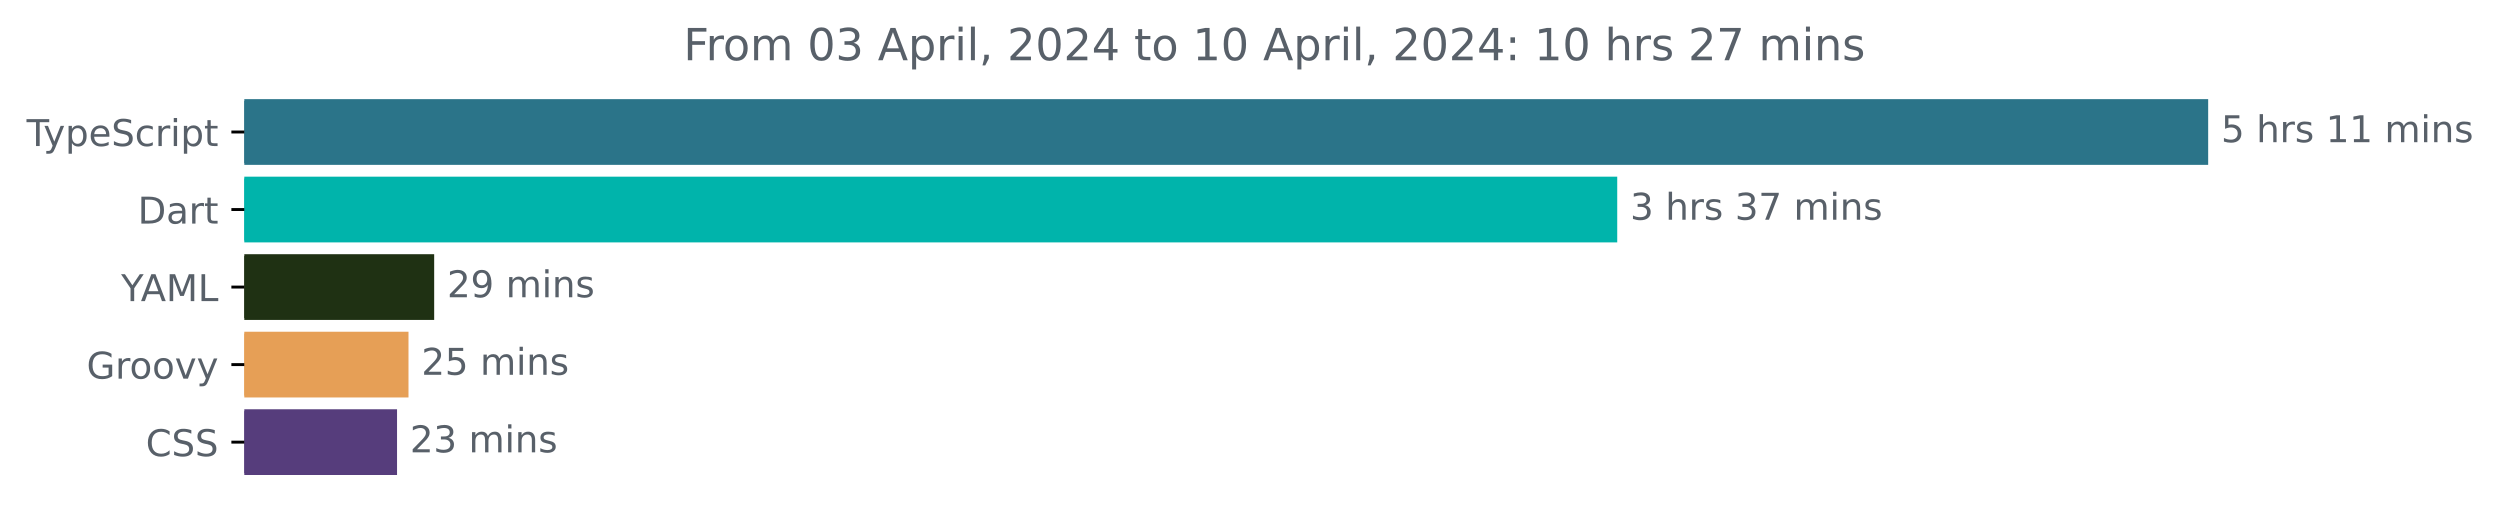
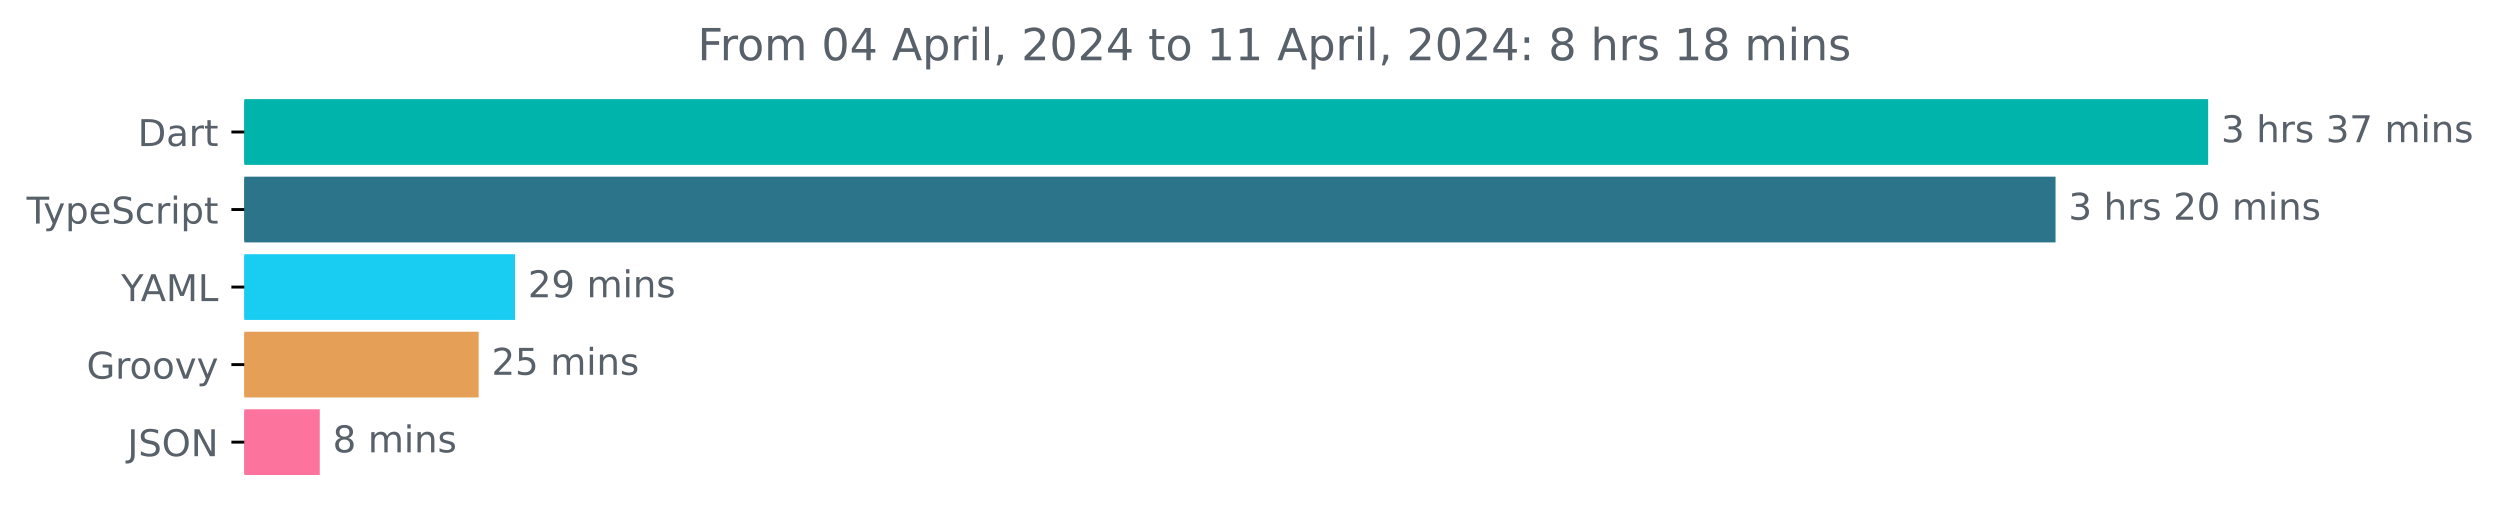
<svg xmlns="http://www.w3.org/2000/svg" xmlns:xlink="http://www.w3.org/1999/xlink" width="677.144pt" height="140.398pt" viewBox="0 0 677.144 140.398" version="1.1">
  <defs>
    <style type="text/css">*{stroke-linejoin: round; stroke-linecap: butt}</style>
  </defs>
  <g id="figure_1">
    <g id="patch_1">
      <path d="M -0 140.398  L 677.144 140.398  L 677.144 0  L -0 0  L -0 140.398  z " style="fill: none" />
    </g>
    <g id="axes_1">
      <g id="patch_2">
-         <path d="M 66.17 27.358  L 597.599 27.358  L 597.599 44.158  L 66.17 44.158  z " clip-path="url(#pc583d75fa6)" style="fill: #2b7489; stroke: #2b7489; stroke-linejoin: miter" />
+         <path d="M 66.17 27.358  L 597.599 27.358  L 597.599 44.158  L 66.17 44.158  z " clip-path="url(#ped04e4ec07)" style="fill: #00b4ab; stroke: #00b4ab; stroke-linejoin: miter" />
      </g>
      <g id="patch_3">
-         <path d="M 66.17 48.358  L 437.539 48.358  L 437.539 65.158  L 66.17 65.158  z " clip-path="url(#pc583d75fa6)" style="fill: #00b4ab; stroke: #00b4ab; stroke-linejoin: miter" />
+         <path d="M 66.17 48.358  L 556.261 48.358  L 556.261 65.158  L 66.17 65.158  z " clip-path="url(#ped04e4ec07)" style="fill: #2b7489; stroke: #2b7489; stroke-linejoin: miter" />
      </g>
      <g id="patch_4">
-         <path d="M 66.17 69.358  L 117.098 69.358  L 117.098 86.158  L 66.17 86.158  z " clip-path="url(#pc583d75fa6)" style="fill: #1f3113; stroke: #1f3113; stroke-linejoin: miter" />
+         <path d="M 66.17 69.358  L 138.997 69.358  L 138.997 86.158  L 66.17 86.158  z " clip-path="url(#ped04e4ec07)" style="fill: #19cdf2; stroke: #19cdf2; stroke-linejoin: miter" />
      </g>
      <g id="patch_5">
-         <path d="M 66.17 90.358  L 110.144 90.358  L 110.144 107.158  L 66.17 107.158  z " clip-path="url(#pc583d75fa6)" style="fill: #e69f56; stroke: #e69f56; stroke-linejoin: miter" />
+         <path d="M 66.17 90.358  L 129.149 90.358  L 129.149 107.158  L 66.17 107.158  z " clip-path="url(#ped04e4ec07)" style="fill: #e69f56; stroke: #e69f56; stroke-linejoin: miter" />
      </g>
      <g id="patch_6">
-         <path d="M 66.17 111.358  L 107.041 111.358  L 107.041 128.158  L 66.17 128.158  z " clip-path="url(#pc583d75fa6)" style="fill: #563d7c; stroke: #563d7c; stroke-linejoin: miter" />
+         <path d="M 66.17 111.358  L 86.11 111.358  L 86.11 128.158  L 66.17 128.158  z " clip-path="url(#ped04e4ec07)" style="fill: #fc739d; stroke: #fc739d; stroke-linejoin: miter" />
      </g>
      <g id="matplotlib.axis_1" />
      <g id="matplotlib.axis_2">
        <g id="ytick_1">
          <g id="line2d_1">
            <defs>
-               <path id="mc3c01d64f0" d="M 0 0  L -3.5 0  " style="stroke: #000000; stroke-width: 0.8" />
+               <path id="m9b975b1324" d="M 0 0  L -3.5 0  " style="stroke: #000000; stroke-width: 0.8" />
            </defs>
            <g>
-               <use xlink:href="#mc3c01d64f0" x="66.17" y="35.758" style="stroke: #000000; stroke-width: 0.8" />
+               <use xlink:href="#m9b975b1324" x="66.17" y="35.758" style="stroke: #000000; stroke-width: 0.8" />
            </g>
          </g>
          <g id="text_1">
-             <g style="fill: #586069" transform="translate(7.2 39.55734)scale(0.1 -0.1)">
+             <g style="fill: #586069" transform="translate(37.31094 39.55734)scale(0.1 -0.1)">
+               <defs>
+                 <path id="DejaVuSans-44" d="M 1259 4147  L 1259 519  L 2022 519  Q 2988 519 3436 956  Q 3884 1394 3884 2338  Q 3884 3275 3436 3711  Q 2988 4147 2022 4147  L 1259 4147  z M 628 4666  L 1925 4666  Q 3281 4666 3915 4102  Q 4550 3538 4550 2338  Q 4550 1131 3912 565  Q 3275 0 1925 0  L 628 0  L 628 4666  z " transform="scale(0.015625)" />
+                 <path id="DejaVuSans-61" d="M 2194 1759  Q 1497 1759 1228 1600  Q 959 1441 959 1056  Q 959 750 1161 570  Q 1363 391 1709 391  Q 2188 391 2477 730  Q 2766 1069 2766 1631  L 2766 1759  L 2194 1759  z M 3341 1997  L 3341 0  L 2766 0  L 2766 531  Q 2569 213 2275 61  Q 1981 -91 1556 -91  Q 1019 -91 701 211  Q 384 513 384 1019  Q 384 1609 779 1909  Q 1175 2209 1959 2209  L 2766 2209  L 2766 2266  Q 2766 2663 2505 2880  Q 2244 3097 1772 3097  Q 1472 3097 1187 3025  Q 903 2953 641 2809  L 641 3341  Q 956 3463 1253 3523  Q 1550 3584 1831 3584  Q 2591 3584 2966 3190  Q 3341 2797 3341 1997  z " transform="scale(0.015625)" />
+                 <path id="DejaVuSans-72" d="M 2631 2963  Q 2534 3019 2420 3045  Q 2306 3072 2169 3072  Q 1681 3072 1420 2755  Q 1159 2438 1159 1844  L 1159 0  L 581 0  L 581 3500  L 1159 3500  L 1159 2956  Q 1341 3275 1631 3429  Q 1922 3584 2338 3584  Q 2397 3584 2469 3576  Q 2541 3569 2628 3553  L 2631 2963  z " transform="scale(0.015625)" />
+                 <path id="DejaVuSans-74" d="M 1172 4494  L 1172 3500  L 2356 3500  L 2356 3053  L 1172 3053  L 1172 1153  Q 1172 725 1289 603  Q 1406 481 1766 481  L 2356 481  L 2356 0  L 1766 0  Q 1100 0 847 248  Q 594 497 594 1153  L 594 3053  L 172 3053  L 172 3500  L 594 3500  L 594 4494  L 1172 4494  z " transform="scale(0.015625)" />
+               </defs>
+               <use xlink:href="#DejaVuSans-44" />
+               <use xlink:href="#DejaVuSans-61" x="77.002" />
+               <use xlink:href="#DejaVuSans-72" x="138.281" />
+               <use xlink:href="#DejaVuSans-74" x="179.395" />
+             </g>
+           </g>
+         </g>
+         <g id="ytick_2">
+           <g id="line2d_2">
+             <g>
+               <use xlink:href="#m9b975b1324" x="66.17" y="56.758" style="stroke: #000000; stroke-width: 0.8" />
+             </g>
+           </g>
+           <g id="text_2">
+             <g style="fill: #586069" transform="translate(7.2 60.55734)scale(0.1 -0.1)">
              <defs>
                <path id="DejaVuSans-54" d="M -19 4666  L 3928 4666  L 3928 4134  L 2272 4134  L 2272 0  L 1638 0  L 1638 4134  L -19 4134  L -19 4666  z " transform="scale(0.015625)" />
                <path id="DejaVuSans-79" d="M 2059 -325  Q 1816 -950 1584 -1140  Q 1353 -1331 966 -1331  L 506 -1331  L 506 -850  L 844 -850  Q 1081 -850 1212 -737  Q 1344 -625 1503 -206  L 1606 56  L 191 3500  L 800 3500  L 1894 763  L 2988 3500  L 3597 3500  L 2059 -325  z " transform="scale(0.015625)" />
                <path id="DejaVuSans-70" d="M 1159 525  L 1159 -1331  L 581 -1331  L 581 3500  L 1159 3500  L 1159 2969  Q 1341 3281 1617 3432  Q 1894 3584 2278 3584  Q 2916 3584 3314 3078  Q 3713 2572 3713 1747  Q 3713 922 3314 415  Q 2916 -91 2278 -91  Q 1894 -91 1617 61  Q 1341 213 1159 525  z M 3116 1747  Q 3116 2381 2855 2742  Q 2594 3103 2138 3103  Q 1681 3103 1420 2742  Q 1159 2381 1159 1747  Q 1159 1113 1420 752  Q 1681 391 2138 391  Q 2594 391 2855 752  Q 3116 1113 3116 1747  z " transform="scale(0.015625)" />
                <path id="DejaVuSans-65" d="M 3597 1894  L 3597 1613  L 953 1613  Q 991 1019 1311 708  Q 1631 397 2203 397  Q 2534 397 2845 478  Q 3156 559 3463 722  L 3463 178  Q 3153 47 2828 -22  Q 2503 -91 2169 -91  Q 1331 -91 842 396  Q 353 884 353 1716  Q 353 2575 817 3079  Q 1281 3584 2069 3584  Q 2775 3584 3186 3129  Q 3597 2675 3597 1894  z M 3022 2063  Q 3016 2534 2758 2815  Q 2500 3097 2075 3097  Q 1594 3097 1305 2825  Q 1016 2553 972 2059  L 3022 2063  z " transform="scale(0.015625)" />
                <path id="DejaVuSans-53" d="M 3425 4513  L 3425 3897  Q 3066 4069 2747 4153  Q 2428 4238 2131 4238  Q 1616 4238 1336 4038  Q 1056 3838 1056 3469  Q 1056 3159 1242 3001  Q 1428 2844 1947 2747  L 2328 2669  Q 3034 2534 3370 2195  Q 3706 1856 3706 1288  Q 3706 609 3251 259  Q 2797 -91 1919 -91  Q 1588 -91 1214 -16  Q 841 59 441 206  L 441 856  Q 825 641 1194 531  Q 1563 422 1919 422  Q 2459 422 2753 634  Q 3047 847 3047 1241  Q 3047 1584 2836 1778  Q 2625 1972 2144 2069  L 1759 2144  Q 1053 2284 737 2584  Q 422 2884 422 3419  Q 422 4038 858 4394  Q 1294 4750 2059 4750  Q 2388 4750 2728 4690  Q 3069 4631 3425 4513  z " transform="scale(0.015625)" />
                <path id="DejaVuSans-63" d="M 3122 3366  L 3122 2828  Q 2878 2963 2633 3030  Q 2388 3097 2138 3097  Q 1578 3097 1268 2742  Q 959 2388 959 1747  Q 959 1106 1268 751  Q 1578 397 2138 397  Q 2388 397 2633 464  Q 2878 531 3122 666  L 3122 134  Q 2881 22 2623 -34  Q 2366 -91 2075 -91  Q 1284 -91 818 406  Q 353 903 353 1747  Q 353 2603 823 3093  Q 1294 3584 2113 3584  Q 2378 3584 2631 3529  Q 2884 3475 3122 3366  z " transform="scale(0.015625)" />
-                 <path id="DejaVuSans-72" d="M 2631 2963  Q 2534 3019 2420 3045  Q 2306 3072 2169 3072  Q 1681 3072 1420 2755  Q 1159 2438 1159 1844  L 1159 0  L 581 0  L 581 3500  L 1159 3500  L 1159 2956  Q 1341 3275 1631 3429  Q 1922 3584 2338 3584  Q 2397 3584 2469 3576  Q 2541 3569 2628 3553  L 2631 2963  z " transform="scale(0.015625)" />
                <path id="DejaVuSans-69" d="M 603 3500  L 1178 3500  L 1178 0  L 603 0  L 603 3500  z M 603 4863  L 1178 4863  L 1178 4134  L 603 4134  L 603 4863  z " transform="scale(0.015625)" />
-                 <path id="DejaVuSans-74" d="M 1172 4494  L 1172 3500  L 2356 3500  L 2356 3053  L 1172 3053  L 1172 1153  Q 1172 725 1289 603  Q 1406 481 1766 481  L 2356 481  L 2356 0  L 1766 0  Q 1100 0 847 248  Q 594 497 594 1153  L 594 3053  L 172 3053  L 172 3500  L 594 3500  L 594 4494  L 1172 4494  z " transform="scale(0.015625)" />
              </defs>
              <use xlink:href="#DejaVuSans-54" />
              <use xlink:href="#DejaVuSans-79" x="45.459" />
              <use xlink:href="#DejaVuSans-70" x="104.639" />
              <use xlink:href="#DejaVuSans-65" x="168.115" />
              <use xlink:href="#DejaVuSans-53" x="229.639" />
              <use xlink:href="#DejaVuSans-63" x="293.115" />
              <use xlink:href="#DejaVuSans-72" x="348.096" />
              <use xlink:href="#DejaVuSans-69" x="389.209" />
              <use xlink:href="#DejaVuSans-70" x="416.992" />
              <use xlink:href="#DejaVuSans-74" x="480.469" />
            </g>
          </g>
        </g>
-         <g id="ytick_2">
-           <g id="line2d_2">
-             <g>
-               <use xlink:href="#mc3c01d64f0" x="66.17" y="56.758" style="stroke: #000000; stroke-width: 0.8" />
-             </g>
-           </g>
-           <g id="text_2">
-             <g style="fill: #586069" transform="translate(37.31094 60.55734)scale(0.1 -0.1)">
-               <defs>
-                 <path id="DejaVuSans-44" d="M 1259 4147  L 1259 519  L 2022 519  Q 2988 519 3436 956  Q 3884 1394 3884 2338  Q 3884 3275 3436 3711  Q 2988 4147 2022 4147  L 1259 4147  z M 628 4666  L 1925 4666  Q 3281 4666 3915 4102  Q 4550 3538 4550 2338  Q 4550 1131 3912 565  Q 3275 0 1925 0  L 628 0  L 628 4666  z " transform="scale(0.015625)" />
-                 <path id="DejaVuSans-61" d="M 2194 1759  Q 1497 1759 1228 1600  Q 959 1441 959 1056  Q 959 750 1161 570  Q 1363 391 1709 391  Q 2188 391 2477 730  Q 2766 1069 2766 1631  L 2766 1759  L 2194 1759  z M 3341 1997  L 3341 0  L 2766 0  L 2766 531  Q 2569 213 2275 61  Q 1981 -91 1556 -91  Q 1019 -91 701 211  Q 384 513 384 1019  Q 384 1609 779 1909  Q 1175 2209 1959 2209  L 2766 2209  L 2766 2266  Q 2766 2663 2505 2880  Q 2244 3097 1772 3097  Q 1472 3097 1187 3025  Q 903 2953 641 2809  L 641 3341  Q 956 3463 1253 3523  Q 1550 3584 1831 3584  Q 2591 3584 2966 3190  Q 3341 2797 3341 1997  z " transform="scale(0.015625)" />
-               </defs>
-               <use xlink:href="#DejaVuSans-44" />
-               <use xlink:href="#DejaVuSans-61" x="77.002" />
-               <use xlink:href="#DejaVuSans-72" x="138.281" />
-               <use xlink:href="#DejaVuSans-74" x="179.395" />
-             </g>
-           </g>
-         </g>
        <g id="ytick_3">
          <g id="line2d_3">
            <g>
-               <use xlink:href="#mc3c01d64f0" x="66.17" y="77.758" style="stroke: #000000; stroke-width: 0.8" />
+               <use xlink:href="#m9b975b1324" x="66.17" y="77.758" style="stroke: #000000; stroke-width: 0.8" />
            </g>
          </g>
          <g id="text_3">
            <g style="fill: #586069" transform="translate(32.79688 81.55734)scale(0.1 -0.1)">
              <defs>
                <path id="DejaVuSans-59" d="M -13 4666  L 666 4666  L 1959 2747  L 3244 4666  L 3922 4666  L 2272 2222  L 2272 0  L 1638 0  L 1638 2222  L -13 4666  z " transform="scale(0.015625)" />
                <path id="DejaVuSans-41" d="M 2188 4044  L 1331 1722  L 3047 1722  L 2188 4044  z M 1831 4666  L 2547 4666  L 4325 0  L 3669 0  L 3244 1197  L 1141 1197  L 716 0  L 50 0  L 1831 4666  z " transform="scale(0.015625)" />
                <path id="DejaVuSans-4d" d="M 628 4666  L 1569 4666  L 2759 1491  L 3956 4666  L 4897 4666  L 4897 0  L 4281 0  L 4281 4097  L 3078 897  L 2444 897  L 1241 4097  L 1241 0  L 628 0  L 628 4666  z " transform="scale(0.015625)" />
                <path id="DejaVuSans-4c" d="M 628 4666  L 1259 4666  L 1259 531  L 3531 531  L 3531 0  L 628 0  L 628 4666  z " transform="scale(0.015625)" />
              </defs>
              <use xlink:href="#DejaVuSans-59" />
              <use xlink:href="#DejaVuSans-41" x="53.334" />
              <use xlink:href="#DejaVuSans-4d" x="121.742" />
              <use xlink:href="#DejaVuSans-4c" x="208.021" />
            </g>
          </g>
        </g>
        <g id="ytick_4">
          <g id="line2d_4">
            <g>
-               <use xlink:href="#mc3c01d64f0" x="66.17" y="98.758" style="stroke: #000000; stroke-width: 0.8" />
+               <use xlink:href="#m9b975b1324" x="66.17" y="98.758" style="stroke: #000000; stroke-width: 0.8" />
            </g>
          </g>
          <g id="text_4">
            <g style="fill: #586069" transform="translate(23.46094 102.5573)scale(0.1 -0.1)">
              <defs>
                <path id="DejaVuSans-47" d="M 3809 666  L 3809 1919  L 2778 1919  L 2778 2438  L 4434 2438  L 4434 434  Q 4069 175 3628 42  Q 3188 -91 2688 -91  Q 1594 -91 976 548  Q 359 1188 359 2328  Q 359 3472 976 4111  Q 1594 4750 2688 4750  Q 3144 4750 3555 4637  Q 3966 4525 4313 4306  L 4313 3634  Q 3963 3931 3569 4081  Q 3175 4231 2741 4231  Q 1884 4231 1454 3753  Q 1025 3275 1025 2328  Q 1025 1384 1454 906  Q 1884 428 2741 428  Q 3075 428 3337 486  Q 3600 544 3809 666  z " transform="scale(0.015625)" />
                <path id="DejaVuSans-6f" d="M 1959 3097  Q 1497 3097 1228 2736  Q 959 2375 959 1747  Q 959 1119 1226 758  Q 1494 397 1959 397  Q 2419 397 2687 759  Q 2956 1122 2956 1747  Q 2956 2369 2687 2733  Q 2419 3097 1959 3097  z M 1959 3584  Q 2709 3584 3137 3096  Q 3566 2609 3566 1747  Q 3566 888 3137 398  Q 2709 -91 1959 -91  Q 1206 -91 779 398  Q 353 888 353 1747  Q 353 2609 779 3096  Q 1206 3584 1959 3584  z " transform="scale(0.015625)" />
                <path id="DejaVuSans-76" d="M 191 3500  L 800 3500  L 1894 563  L 2988 3500  L 3597 3500  L 2284 0  L 1503 0  L 191 3500  z " transform="scale(0.015625)" />
              </defs>
              <use xlink:href="#DejaVuSans-47" />
              <use xlink:href="#DejaVuSans-72" x="77.49" />
              <use xlink:href="#DejaVuSans-6f" x="116.354" />
              <use xlink:href="#DejaVuSans-6f" x="177.535" />
              <use xlink:href="#DejaVuSans-76" x="238.717" />
              <use xlink:href="#DejaVuSans-79" x="297.896" />
            </g>
          </g>
        </g>
        <g id="ytick_5">
          <g id="line2d_5">
            <g>
-               <use xlink:href="#mc3c01d64f0" x="66.17" y="119.758" style="stroke: #000000; stroke-width: 0.8" />
+               <use xlink:href="#m9b975b1324" x="66.17" y="119.758" style="stroke: #000000; stroke-width: 0.8" />
            </g>
          </g>
          <g id="text_5">
-             <g style="fill: #586069" transform="translate(39.49063 123.5573)scale(0.1 -0.1)">
-               <defs>
-                 <path id="DejaVuSans-43" d="M 4122 4306  L 4122 3641  Q 3803 3938 3442 4084  Q 3081 4231 2675 4231  Q 1875 4231 1450 3742  Q 1025 3253 1025 2328  Q 1025 1406 1450 917  Q 1875 428 2675 428  Q 3081 428 3442 575  Q 3803 722 4122 1019  L 4122 359  Q 3791 134 3420 21  Q 3050 -91 2638 -91  Q 1578 -91 968 557  Q 359 1206 359 2328  Q 359 3453 968 4101  Q 1578 4750 2638 4750  Q 3056 4750 3426 4639  Q 3797 4528 4122 4306  z " transform="scale(0.015625)" />
-               </defs>
-               <use xlink:href="#DejaVuSans-43" />
-               <use xlink:href="#DejaVuSans-53" x="69.824" />
-               <use xlink:href="#DejaVuSans-53" x="133.301" />
+             <g style="fill: #586069" transform="translate(34.51875 123.5573)scale(0.1 -0.1)">
+               <defs>
+                 <path id="DejaVuSans-4a" d="M 628 4666  L 1259 4666  L 1259 325  Q 1259 -519 939 -900  Q 619 -1281 -91 -1281  L -331 -1281  L -331 -750  L -134 -750  Q 284 -750 456 -515  Q 628 -281 628 325  L 628 4666  z " transform="scale(0.015625)" />
+                 <path id="DejaVuSans-4f" d="M 2522 4238  Q 1834 4238 1429 3725  Q 1025 3213 1025 2328  Q 1025 1447 1429 934  Q 1834 422 2522 422  Q 3209 422 3611 934  Q 4013 1447 4013 2328  Q 4013 3213 3611 3725  Q 3209 4238 2522 4238  z M 2522 4750  Q 3503 4750 4090 4092  Q 4678 3434 4678 2328  Q 4678 1225 4090 567  Q 3503 -91 2522 -91  Q 1538 -91 948 565  Q 359 1222 359 2328  Q 359 3434 948 4092  Q 1538 4750 2522 4750  z " transform="scale(0.015625)" />
+                 <path id="DejaVuSans-4e" d="M 628 4666  L 1478 4666  L 3547 763  L 3547 4666  L 4159 4666  L 4159 0  L 3309 0  L 1241 3903  L 1241 0  L 628 0  L 628 4666  z " transform="scale(0.015625)" />
+               </defs>
+               <use xlink:href="#DejaVuSans-4a" />
+               <use xlink:href="#DejaVuSans-53" x="29.492" />
+               <use xlink:href="#DejaVuSans-4f" x="92.969" />
+               <use xlink:href="#DejaVuSans-4e" x="171.68" />
            </g>
          </g>
        </g>
      </g>
      <g id="text_6">
        <g style="fill: #586069" transform="translate(601.5989 38.5175)scale(0.1 -0.1)">
          <defs>
-             <path id="DejaVuSans-35" d="M 691 4666  L 3169 4666  L 3169 4134  L 1269 4134  L 1269 2991  Q 1406 3038 1543 3061  Q 1681 3084 1819 3084  Q 2600 3084 3056 2656  Q 3513 2228 3513 1497  Q 3513 744 3044 326  Q 2575 -91 1722 -91  Q 1428 -91 1123 -41  Q 819 9 494 109  L 494 744  Q 775 591 1075 516  Q 1375 441 1709 441  Q 2250 441 2565 725  Q 2881 1009 2881 1497  Q 2881 1984 2565 2268  Q 2250 2553 1709 2553  Q 1456 2553 1204 2497  Q 953 2441 691 2322  L 691 4666  z " transform="scale(0.015625)" />
+             <path id="DejaVuSans-33" d="M 2597 2516  Q 3050 2419 3304 2112  Q 3559 1806 3559 1356  Q 3559 666 3084 287  Q 2609 -91 1734 -91  Q 1441 -91 1130 -33  Q 819 25 488 141  L 488 750  Q 750 597 1062 519  Q 1375 441 1716 441  Q 2309 441 2620 675  Q 2931 909 2931 1356  Q 2931 1769 2642 2001  Q 2353 2234 1838 2234  L 1294 2234  L 1294 2753  L 1863 2753  Q 2328 2753 2575 2939  Q 2822 3125 2822 3475  Q 2822 3834 2567 4026  Q 2313 4219 1838 4219  Q 1578 4219 1281 4162  Q 984 4106 628 3988  L 628 4550  Q 988 4650 1302 4700  Q 1616 4750 1894 4750  Q 2613 4750 3031 4423  Q 3450 4097 3450 3541  Q 3450 3153 3228 2886  Q 3006 2619 2597 2516  z " transform="scale(0.015625)" />
            <path id="DejaVuSans-20" transform="scale(0.015625)" />
            <path id="DejaVuSans-68" d="M 3513 2113  L 3513 0  L 2938 0  L 2938 2094  Q 2938 2591 2744 2837  Q 2550 3084 2163 3084  Q 1697 3084 1428 2787  Q 1159 2491 1159 1978  L 1159 0  L 581 0  L 581 4863  L 1159 4863  L 1159 2956  Q 1366 3272 1645 3428  Q 1925 3584 2291 3584  Q 2894 3584 3203 3211  Q 3513 2838 3513 2113  z " transform="scale(0.015625)" />
            <path id="DejaVuSans-73" d="M 2834 3397  L 2834 2853  Q 2591 2978 2328 3040  Q 2066 3103 1784 3103  Q 1356 3103 1142 2972  Q 928 2841 928 2578  Q 928 2378 1081 2264  Q 1234 2150 1697 2047  L 1894 2003  Q 2506 1872 2764 1633  Q 3022 1394 3022 966  Q 3022 478 2636 193  Q 2250 -91 1575 -91  Q 1294 -91 989 -36  Q 684 19 347 128  L 347 722  Q 666 556 975 473  Q 1284 391 1588 391  Q 1994 391 2212 530  Q 2431 669 2431 922  Q 2431 1156 2273 1281  Q 2116 1406 1581 1522  L 1381 1569  Q 847 1681 609 1914  Q 372 2147 372 2553  Q 372 3047 722 3315  Q 1072 3584 1716 3584  Q 2034 3584 2315 3537  Q 2597 3491 2834 3397  z " transform="scale(0.015625)" />
-             <path id="DejaVuSans-31" d="M 794 531  L 1825 531  L 1825 4091  L 703 3866  L 703 4441  L 1819 4666  L 2450 4666  L 2450 531  L 3481 531  L 3481 0  L 794 0  L 794 531  z " transform="scale(0.015625)" />
+             <path id="DejaVuSans-37" d="M 525 4666  L 3525 4666  L 3525 4397  L 1831 0  L 1172 0  L 2766 4134  L 525 4134  L 525 4666  z " transform="scale(0.015625)" />
            <path id="DejaVuSans-6d" d="M 3328 2828  Q 3544 3216 3844 3400  Q 4144 3584 4550 3584  Q 5097 3584 5394 3201  Q 5691 2819 5691 2113  L 5691 0  L 5113 0  L 5113 2094  Q 5113 2597 4934 2840  Q 4756 3084 4391 3084  Q 3944 3084 3684 2787  Q 3425 2491 3425 1978  L 3425 0  L 2847 0  L 2847 2094  Q 2847 2600 2669 2842  Q 2491 3084 2119 3084  Q 1678 3084 1418 2786  Q 1159 2488 1159 1978  L 1159 0  L 581 0  L 581 3500  L 1159 3500  L 1159 2956  Q 1356 3278 1631 3431  Q 1906 3584 2284 3584  Q 2666 3584 2933 3390  Q 3200 3197 3328 2828  z " transform="scale(0.015625)" />
            <path id="DejaVuSans-6e" d="M 3513 2113  L 3513 0  L 2938 0  L 2938 2094  Q 2938 2591 2744 2837  Q 2550 3084 2163 3084  Q 1697 3084 1428 2787  Q 1159 2491 1159 1978  L 1159 0  L 581 0  L 581 3500  L 1159 3500  L 1159 2956  Q 1366 3272 1645 3428  Q 1925 3584 2291 3584  Q 2894 3584 3203 3211  Q 3513 2838 3513 2113  z " transform="scale(0.015625)" />
-           </defs>
-           <use xlink:href="#DejaVuSans-35" />
-           <use xlink:href="#DejaVuSans-20" x="63.623" />
-           <use xlink:href="#DejaVuSans-68" x="95.41" />
-           <use xlink:href="#DejaVuSans-72" x="158.789" />
-           <use xlink:href="#DejaVuSans-73" x="199.902" />
-           <use xlink:href="#DejaVuSans-20" x="252.002" />
-           <use xlink:href="#DejaVuSans-31" x="283.789" />
-           <use xlink:href="#DejaVuSans-31" x="347.412" />
-           <use xlink:href="#DejaVuSans-20" x="411.035" />
-           <use xlink:href="#DejaVuSans-6d" x="442.822" />
-           <use xlink:href="#DejaVuSans-69" x="540.234" />
-           <use xlink:href="#DejaVuSans-6e" x="568.018" />
-           <use xlink:href="#DejaVuSans-73" x="631.396" />
-         </g>
-       </g>
-       <g id="text_7">
-         <g style="fill: #586069" transform="translate(441.5391 59.5175)scale(0.1 -0.1)">
-           <defs>
-             <path id="DejaVuSans-33" d="M 2597 2516  Q 3050 2419 3304 2112  Q 3559 1806 3559 1356  Q 3559 666 3084 287  Q 2609 -91 1734 -91  Q 1441 -91 1130 -33  Q 819 25 488 141  L 488 750  Q 750 597 1062 519  Q 1375 441 1716 441  Q 2309 441 2620 675  Q 2931 909 2931 1356  Q 2931 1769 2642 2001  Q 2353 2234 1838 2234  L 1294 2234  L 1294 2753  L 1863 2753  Q 2328 2753 2575 2939  Q 2822 3125 2822 3475  Q 2822 3834 2567 4026  Q 2313 4219 1838 4219  Q 1578 4219 1281 4162  Q 984 4106 628 3988  L 628 4550  Q 988 4650 1302 4700  Q 1616 4750 1894 4750  Q 2613 4750 3031 4423  Q 3450 4097 3450 3541  Q 3450 3153 3228 2886  Q 3006 2619 2597 2516  z " transform="scale(0.015625)" />
-             <path id="DejaVuSans-37" d="M 525 4666  L 3525 4666  L 3525 4397  L 1831 0  L 1172 0  L 2766 4134  L 525 4134  L 525 4666  z " transform="scale(0.015625)" />
          </defs>
          <use xlink:href="#DejaVuSans-33" />
          <use xlink:href="#DejaVuSans-20" x="63.623" />
          <use xlink:href="#DejaVuSans-68" x="95.41" />
          <use xlink:href="#DejaVuSans-72" x="158.789" />
          <use xlink:href="#DejaVuSans-73" x="199.902" />
          <use xlink:href="#DejaVuSans-20" x="252.002" />
          <use xlink:href="#DejaVuSans-33" x="283.789" />
          <use xlink:href="#DejaVuSans-37" x="347.412" />
          <use xlink:href="#DejaVuSans-20" x="411.035" />
          <use xlink:href="#DejaVuSans-6d" x="442.822" />
          <use xlink:href="#DejaVuSans-69" x="540.234" />
          <use xlink:href="#DejaVuSans-6e" x="568.018" />
          <use xlink:href="#DejaVuSans-73" x="631.396" />
        </g>
      </g>
+       <g id="text_7">
+         <g style="fill: #586069" transform="translate(560.2615 59.5175)scale(0.1 -0.1)">
+           <defs>
+             <path id="DejaVuSans-32" d="M 1228 531  L 3431 531  L 3431 0  L 469 0  L 469 531  Q 828 903 1448 1529  Q 2069 2156 2228 2338  Q 2531 2678 2651 2914  Q 2772 3150 2772 3378  Q 2772 3750 2511 3984  Q 2250 4219 1831 4219  Q 1534 4219 1204 4116  Q 875 4013 500 3803  L 500 4441  Q 881 4594 1212 4672  Q 1544 4750 1819 4750  Q 2544 4750 2975 4387  Q 3406 4025 3406 3419  Q 3406 3131 3298 2873  Q 3191 2616 2906 2266  Q 2828 2175 2409 1742  Q 1991 1309 1228 531  z " transform="scale(0.015625)" />
+             <path id="DejaVuSans-30" d="M 2034 4250  Q 1547 4250 1301 3770  Q 1056 3291 1056 2328  Q 1056 1369 1301 889  Q 1547 409 2034 409  Q 2525 409 2770 889  Q 3016 1369 3016 2328  Q 3016 3291 2770 3770  Q 2525 4250 2034 4250  z M 2034 4750  Q 2819 4750 3233 4129  Q 3647 3509 3647 2328  Q 3647 1150 3233 529  Q 2819 -91 2034 -91  Q 1250 -91 836 529  Q 422 1150 422 2328  Q 422 3509 836 4129  Q 1250 4750 2034 4750  z " transform="scale(0.015625)" />
+           </defs>
+           <use xlink:href="#DejaVuSans-33" />
+           <use xlink:href="#DejaVuSans-20" x="63.623" />
+           <use xlink:href="#DejaVuSans-68" x="95.41" />
+           <use xlink:href="#DejaVuSans-72" x="158.789" />
+           <use xlink:href="#DejaVuSans-73" x="199.902" />
+           <use xlink:href="#DejaVuSans-20" x="252.002" />
+           <use xlink:href="#DejaVuSans-32" x="283.789" />
+           <use xlink:href="#DejaVuSans-30" x="347.412" />
+           <use xlink:href="#DejaVuSans-20" x="411.035" />
+           <use xlink:href="#DejaVuSans-6d" x="442.822" />
+           <use xlink:href="#DejaVuSans-69" x="540.234" />
+           <use xlink:href="#DejaVuSans-6e" x="568.018" />
+           <use xlink:href="#DejaVuSans-73" x="631.396" />
+         </g>
+       </g>
      <g id="text_8">
-         <g style="fill: #586069" transform="translate(121.0984 80.5175)scale(0.1 -0.1)">
-           <defs>
-             <path id="DejaVuSans-32" d="M 1228 531  L 3431 531  L 3431 0  L 469 0  L 469 531  Q 828 903 1448 1529  Q 2069 2156 2228 2338  Q 2531 2678 2651 2914  Q 2772 3150 2772 3378  Q 2772 3750 2511 3984  Q 2250 4219 1831 4219  Q 1534 4219 1204 4116  Q 875 4013 500 3803  L 500 4441  Q 881 4594 1212 4672  Q 1544 4750 1819 4750  Q 2544 4750 2975 4387  Q 3406 4025 3406 3419  Q 3406 3131 3298 2873  Q 3191 2616 2906 2266  Q 2828 2175 2409 1742  Q 1991 1309 1228 531  z " transform="scale(0.015625)" />
+         <g style="fill: #586069" transform="translate(142.9971 80.5175)scale(0.1 -0.1)">
+           <defs>
            <path id="DejaVuSans-39" d="M 703 97  L 703 672  Q 941 559 1184 500  Q 1428 441 1663 441  Q 2288 441 2617 861  Q 2947 1281 2994 2138  Q 2813 1869 2534 1725  Q 2256 1581 1919 1581  Q 1219 1581 811 2004  Q 403 2428 403 3163  Q 403 3881 828 4315  Q 1253 4750 1959 4750  Q 2769 4750 3195 4129  Q 3622 3509 3622 2328  Q 3622 1225 3098 567  Q 2575 -91 1691 -91  Q 1453 -91 1209 -44  Q 966 3 703 97  z M 1959 2075  Q 2384 2075 2632 2365  Q 2881 2656 2881 3163  Q 2881 3666 2632 3958  Q 2384 4250 1959 4250  Q 1534 4250 1286 3958  Q 1038 3666 1038 3163  Q 1038 2656 1286 2365  Q 1534 2075 1959 2075  z " transform="scale(0.015625)" />
          </defs>
          <use xlink:href="#DejaVuSans-32" />
          <use xlink:href="#DejaVuSans-39" x="63.623" />
          <use xlink:href="#DejaVuSans-20" x="127.246" />
          <use xlink:href="#DejaVuSans-6d" x="159.033" />
          <use xlink:href="#DejaVuSans-69" x="256.445" />
          <use xlink:href="#DejaVuSans-6e" x="284.229" />
          <use xlink:href="#DejaVuSans-73" x="347.607" />
        </g>
      </g>
      <g id="text_9">
-         <g style="fill: #586069" transform="translate(114.144 101.5175)scale(0.1 -0.1)">
+         <g style="fill: #586069" transform="translate(133.149 101.5175)scale(0.1 -0.1)">
+           <defs>
+             <path id="DejaVuSans-35" d="M 691 4666  L 3169 4666  L 3169 4134  L 1269 4134  L 1269 2991  Q 1406 3038 1543 3061  Q 1681 3084 1819 3084  Q 2600 3084 3056 2656  Q 3513 2228 3513 1497  Q 3513 744 3044 326  Q 2575 -91 1722 -91  Q 1428 -91 1123 -41  Q 819 9 494 109  L 494 744  Q 775 591 1075 516  Q 1375 441 1709 441  Q 2250 441 2565 725  Q 2881 1009 2881 1497  Q 2881 1984 2565 2268  Q 2250 2553 1709 2553  Q 1456 2553 1204 2497  Q 953 2441 691 2322  L 691 4666  z " transform="scale(0.015625)" />
+           </defs>
          <use xlink:href="#DejaVuSans-32" />
          <use xlink:href="#DejaVuSans-35" x="63.623" />
          <use xlink:href="#DejaVuSans-20" x="127.246" />
          <use xlink:href="#DejaVuSans-6d" x="159.033" />
          <use xlink:href="#DejaVuSans-69" x="256.445" />
          <use xlink:href="#DejaVuSans-6e" x="284.229" />
          <use xlink:href="#DejaVuSans-73" x="347.607" />
        </g>
      </g>
      <g id="text_10">
-         <g style="fill: #586069" transform="translate(111.0412 122.5175)scale(0.1 -0.1)">
-           <use xlink:href="#DejaVuSans-32" />
-           <use xlink:href="#DejaVuSans-33" x="63.623" />
-           <use xlink:href="#DejaVuSans-20" x="127.246" />
-           <use xlink:href="#DejaVuSans-6d" x="159.033" />
-           <use xlink:href="#DejaVuSans-69" x="256.445" />
-           <use xlink:href="#DejaVuSans-6e" x="284.229" />
-           <use xlink:href="#DejaVuSans-73" x="347.607" />
+         <g style="fill: #586069" transform="translate(90.10952 122.5175)scale(0.1 -0.1)">
+           <defs>
+             <path id="DejaVuSans-38" d="M 2034 2216  Q 1584 2216 1326 1975  Q 1069 1734 1069 1313  Q 1069 891 1326 650  Q 1584 409 2034 409  Q 2484 409 2743 651  Q 3003 894 3003 1313  Q 3003 1734 2745 1975  Q 2488 2216 2034 2216  z M 1403 2484  Q 997 2584 770 2862  Q 544 3141 544 3541  Q 544 4100 942 4425  Q 1341 4750 2034 4750  Q 2731 4750 3128 4425  Q 3525 4100 3525 3541  Q 3525 3141 3298 2862  Q 3072 2584 2669 2484  Q 3125 2378 3379 2068  Q 3634 1759 3634 1313  Q 3634 634 3220 271  Q 2806 -91 2034 -91  Q 1263 -91 848 271  Q 434 634 434 1313  Q 434 1759 690 2068  Q 947 2378 1403 2484  z M 1172 3481  Q 1172 3119 1398 2916  Q 1625 2713 2034 2713  Q 2441 2713 2670 2916  Q 2900 3119 2900 3481  Q 2900 3844 2670 4047  Q 2441 4250 2034 4250  Q 1625 4250 1398 4047  Q 1172 3844 1172 3481  z " transform="scale(0.015625)" />
+           </defs>
+           <use xlink:href="#DejaVuSans-38" />
+           <use xlink:href="#DejaVuSans-20" x="63.623" />
+           <use xlink:href="#DejaVuSans-6d" x="95.41" />
+           <use xlink:href="#DejaVuSans-69" x="192.822" />
+           <use xlink:href="#DejaVuSans-6e" x="220.605" />
+           <use xlink:href="#DejaVuSans-73" x="283.984" />
        </g>
      </g>
      <g id="text_11">
-         <g style="fill: #586069" transform="translate(185.1316 16.31812)scale(0.12 -0.12)">
+         <g style="fill: #586069" transform="translate(188.9491 16.31812)scale(0.12 -0.12)">
          <defs>
            <path id="DejaVuSans-46" d="M 628 4666  L 3309 4666  L 3309 4134  L 1259 4134  L 1259 2759  L 3109 2759  L 3109 2228  L 1259 2228  L 1259 0  L 628 0  L 628 4666  z " transform="scale(0.015625)" />
-             <path id="DejaVuSans-30" d="M 2034 4250  Q 1547 4250 1301 3770  Q 1056 3291 1056 2328  Q 1056 1369 1301 889  Q 1547 409 2034 409  Q 2525 409 2770 889  Q 3016 1369 3016 2328  Q 3016 3291 2770 3770  Q 2525 4250 2034 4250  z M 2034 4750  Q 2819 4750 3233 4129  Q 3647 3509 3647 2328  Q 3647 1150 3233 529  Q 2819 -91 2034 -91  Q 1250 -91 836 529  Q 422 1150 422 2328  Q 422 3509 836 4129  Q 1250 4750 2034 4750  z " transform="scale(0.015625)" />
+             <path id="DejaVuSans-34" d="M 2419 4116  L 825 1625  L 2419 1625  L 2419 4116  z M 2253 4666  L 3047 4666  L 3047 1625  L 3713 1625  L 3713 1100  L 3047 1100  L 3047 0  L 2419 0  L 2419 1100  L 313 1100  L 313 1709  L 2253 4666  z " transform="scale(0.015625)" />
            <path id="DejaVuSans-6c" d="M 603 4863  L 1178 4863  L 1178 0  L 603 0  L 603 4863  z " transform="scale(0.015625)" />
            <path id="DejaVuSans-2c" d="M 750 794  L 1409 794  L 1409 256  L 897 -744  L 494 -744  L 750 256  L 750 794  z " transform="scale(0.015625)" />
-             <path id="DejaVuSans-34" d="M 2419 4116  L 825 1625  L 2419 1625  L 2419 4116  z M 2253 4666  L 3047 4666  L 3047 1625  L 3713 1625  L 3713 1100  L 3047 1100  L 3047 0  L 2419 0  L 2419 1100  L 313 1100  L 313 1709  L 2253 4666  z " transform="scale(0.015625)" />
+             <path id="DejaVuSans-31" d="M 794 531  L 1825 531  L 1825 4091  L 703 3866  L 703 4441  L 1819 4666  L 2450 4666  L 2450 531  L 3481 531  L 3481 0  L 794 0  L 794 531  z " transform="scale(0.015625)" />
            <path id="DejaVuSans-3a" d="M 750 794  L 1409 794  L 1409 0  L 750 0  L 750 794  z M 750 3309  L 1409 3309  L 1409 2516  L 750 2516  L 750 3309  z " transform="scale(0.015625)" />
          </defs>
          <use xlink:href="#DejaVuSans-46" />
          <use xlink:href="#DejaVuSans-72" x="50.27" />
          <use xlink:href="#DejaVuSans-6f" x="89.133" />
          <use xlink:href="#DejaVuSans-6d" x="150.314" />
          <use xlink:href="#DejaVuSans-20" x="247.727" />
          <use xlink:href="#DejaVuSans-30" x="279.514" />
-           <use xlink:href="#DejaVuSans-33" x="343.137" />
+           <use xlink:href="#DejaVuSans-34" x="343.137" />
          <use xlink:href="#DejaVuSans-20" x="406.76" />
          <use xlink:href="#DejaVuSans-41" x="438.547" />
          <use xlink:href="#DejaVuSans-70" x="506.955" />
          <use xlink:href="#DejaVuSans-72" x="570.432" />
          <use xlink:href="#DejaVuSans-69" x="611.545" />
          <use xlink:href="#DejaVuSans-6c" x="639.328" />
          <use xlink:href="#DejaVuSans-2c" x="667.111" />
          <use xlink:href="#DejaVuSans-20" x="698.898" />
          <use xlink:href="#DejaVuSans-32" x="730.686" />
          <use xlink:href="#DejaVuSans-30" x="794.309" />
          <use xlink:href="#DejaVuSans-32" x="857.932" />
          <use xlink:href="#DejaVuSans-34" x="921.555" />
          <use xlink:href="#DejaVuSans-20" x="985.178" />
          <use xlink:href="#DejaVuSans-74" x="1016.965" />
          <use xlink:href="#DejaVuSans-6f" x="1056.174" />
          <use xlink:href="#DejaVuSans-20" x="1117.355" />
          <use xlink:href="#DejaVuSans-31" x="1149.143" />
-           <use xlink:href="#DejaVuSans-30" x="1212.766" />
+           <use xlink:href="#DejaVuSans-31" x="1212.766" />
          <use xlink:href="#DejaVuSans-20" x="1276.389" />
          <use xlink:href="#DejaVuSans-41" x="1308.176" />
          <use xlink:href="#DejaVuSans-70" x="1376.584" />
          <use xlink:href="#DejaVuSans-72" x="1440.061" />
          <use xlink:href="#DejaVuSans-69" x="1481.174" />
          <use xlink:href="#DejaVuSans-6c" x="1508.957" />
          <use xlink:href="#DejaVuSans-2c" x="1536.74" />
          <use xlink:href="#DejaVuSans-20" x="1568.527" />
          <use xlink:href="#DejaVuSans-32" x="1600.314" />
          <use xlink:href="#DejaVuSans-30" x="1663.938" />
          <use xlink:href="#DejaVuSans-32" x="1727.561" />
          <use xlink:href="#DejaVuSans-34" x="1791.184" />
          <use xlink:href="#DejaVuSans-3a" x="1854.807" />
          <use xlink:href="#DejaVuSans-20" x="1888.498" />
-           <use xlink:href="#DejaVuSans-31" x="1920.285" />
-           <use xlink:href="#DejaVuSans-30" x="1983.908" />
-           <use xlink:href="#DejaVuSans-20" x="2047.531" />
-           <use xlink:href="#DejaVuSans-68" x="2079.318" />
-           <use xlink:href="#DejaVuSans-72" x="2142.697" />
-           <use xlink:href="#DejaVuSans-73" x="2183.811" />
-           <use xlink:href="#DejaVuSans-20" x="2235.91" />
-           <use xlink:href="#DejaVuSans-32" x="2267.697" />
-           <use xlink:href="#DejaVuSans-37" x="2331.32" />
-           <use xlink:href="#DejaVuSans-20" x="2394.943" />
-           <use xlink:href="#DejaVuSans-6d" x="2426.73" />
-           <use xlink:href="#DejaVuSans-69" x="2524.143" />
-           <use xlink:href="#DejaVuSans-6e" x="2551.926" />
-           <use xlink:href="#DejaVuSans-73" x="2615.305" />
+           <use xlink:href="#DejaVuSans-38" x="1920.285" />
+           <use xlink:href="#DejaVuSans-20" x="1983.908" />
+           <use xlink:href="#DejaVuSans-68" x="2015.695" />
+           <use xlink:href="#DejaVuSans-72" x="2079.074" />
+           <use xlink:href="#DejaVuSans-73" x="2120.188" />
+           <use xlink:href="#DejaVuSans-20" x="2172.287" />
+           <use xlink:href="#DejaVuSans-31" x="2204.074" />
+           <use xlink:href="#DejaVuSans-38" x="2267.697" />
+           <use xlink:href="#DejaVuSans-20" x="2331.32" />
+           <use xlink:href="#DejaVuSans-6d" x="2363.107" />
+           <use xlink:href="#DejaVuSans-69" x="2460.52" />
+           <use xlink:href="#DejaVuSans-6e" x="2488.303" />
+           <use xlink:href="#DejaVuSans-73" x="2551.682" />
        </g>
      </g>
    </g>
  </g>
  <defs>
-     <clipPath id="pc583d75fa6">
+     <clipPath id="ped04e4ec07">
      <rect x="66.17" y="22.318" width="558" height="110.88" />
    </clipPath>
  </defs>
</svg>
